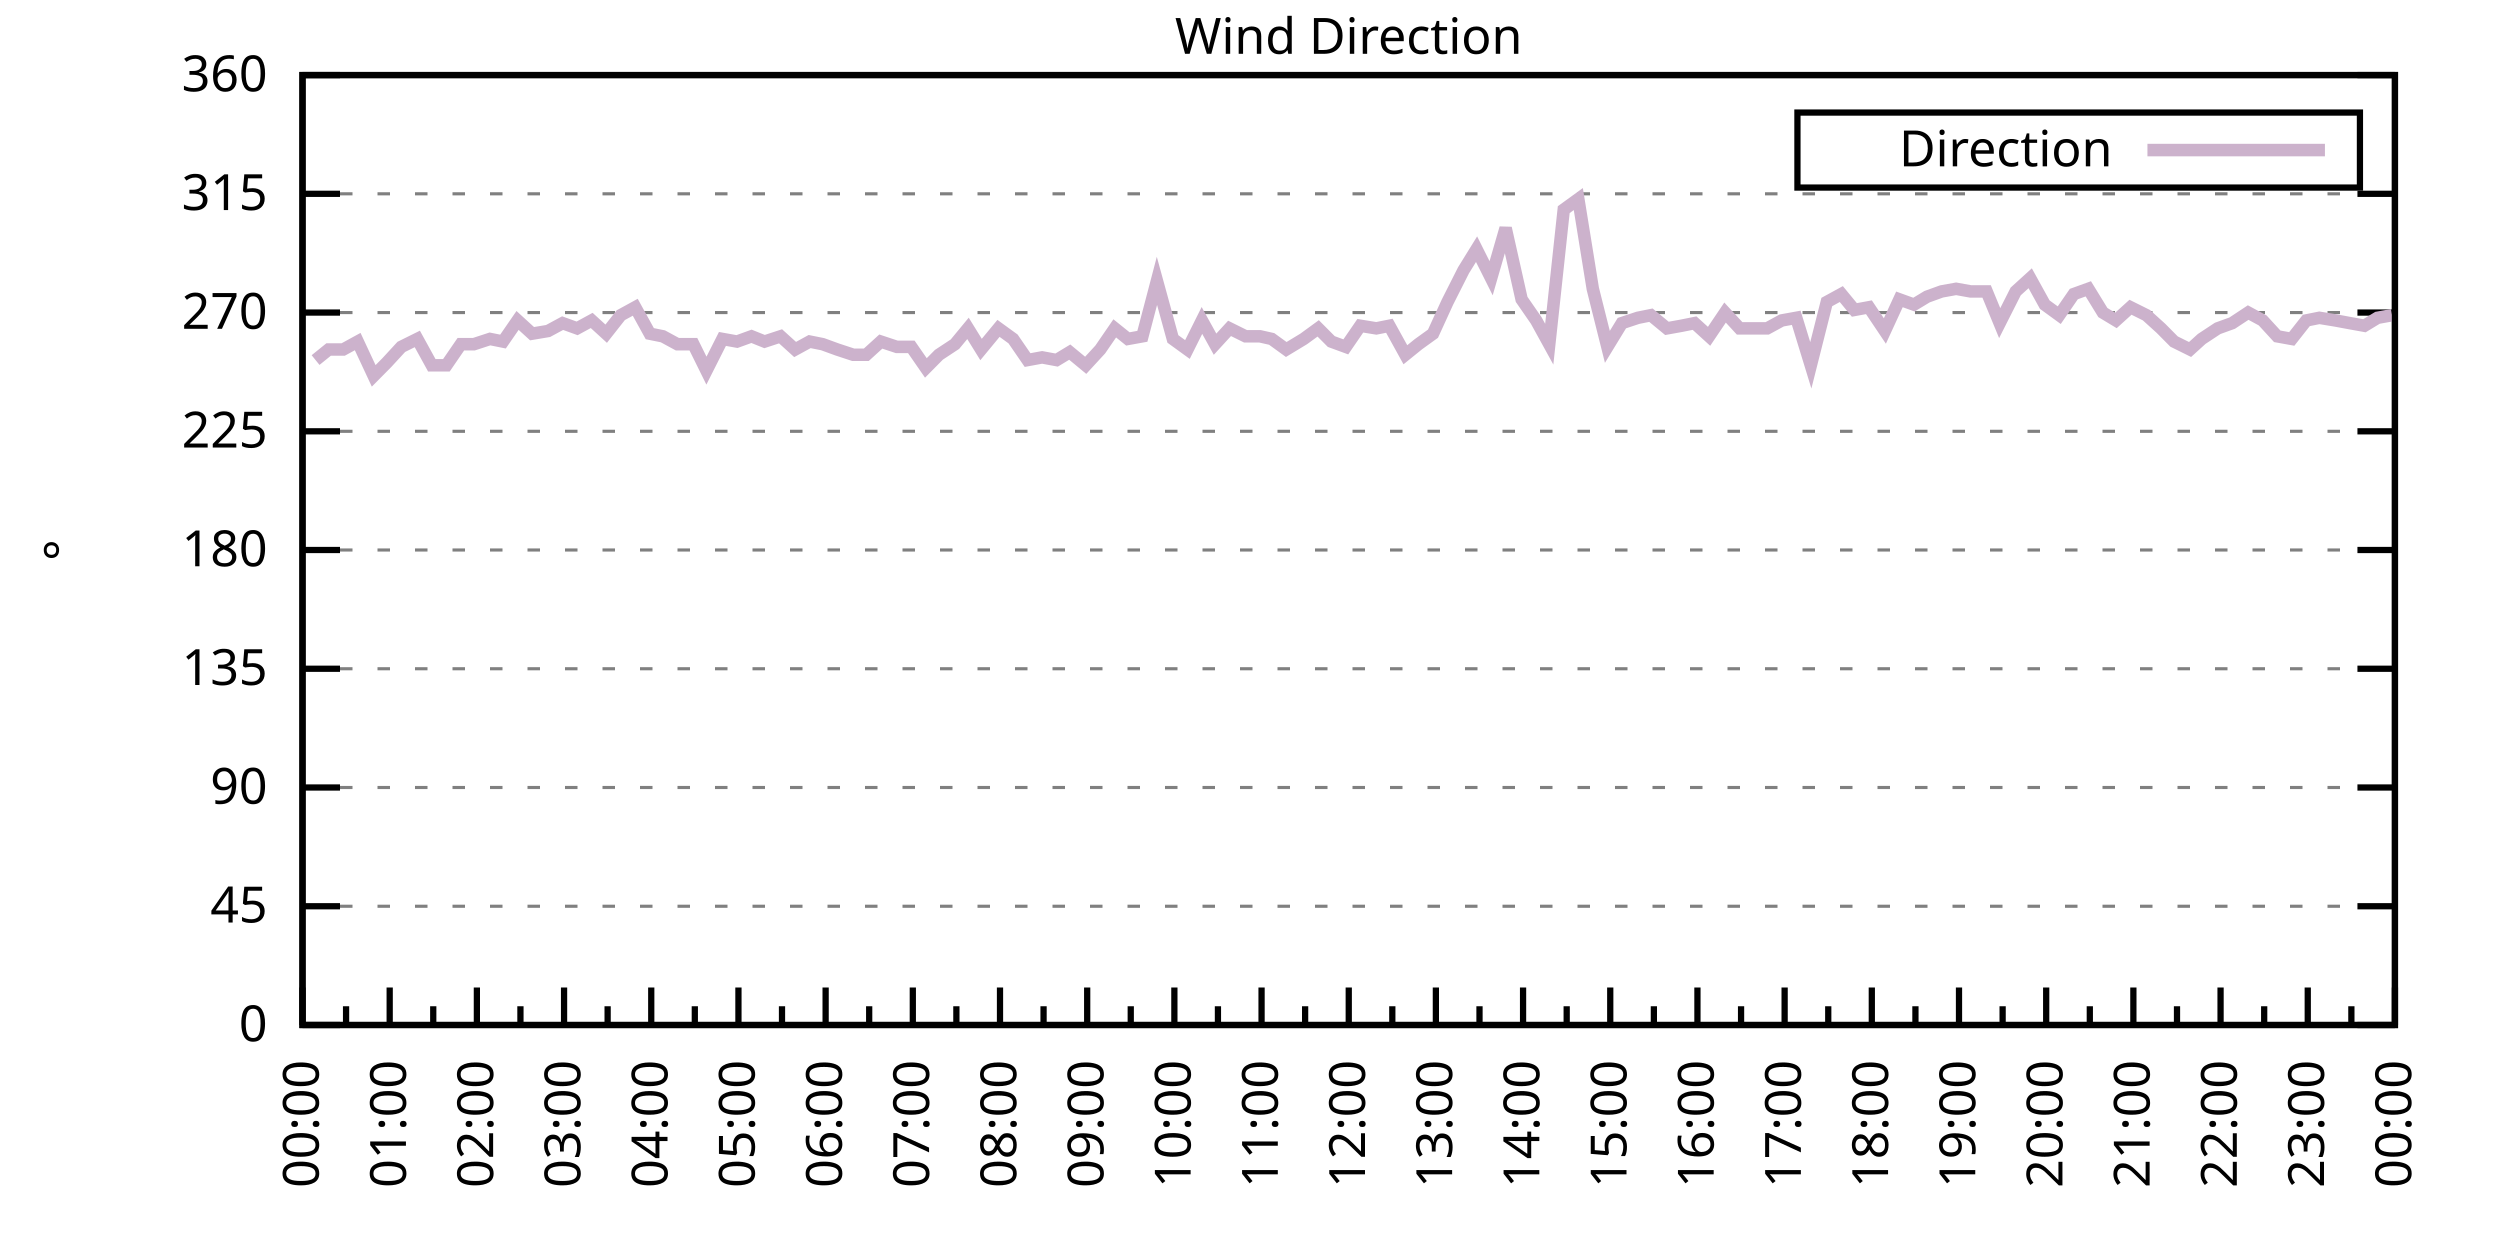
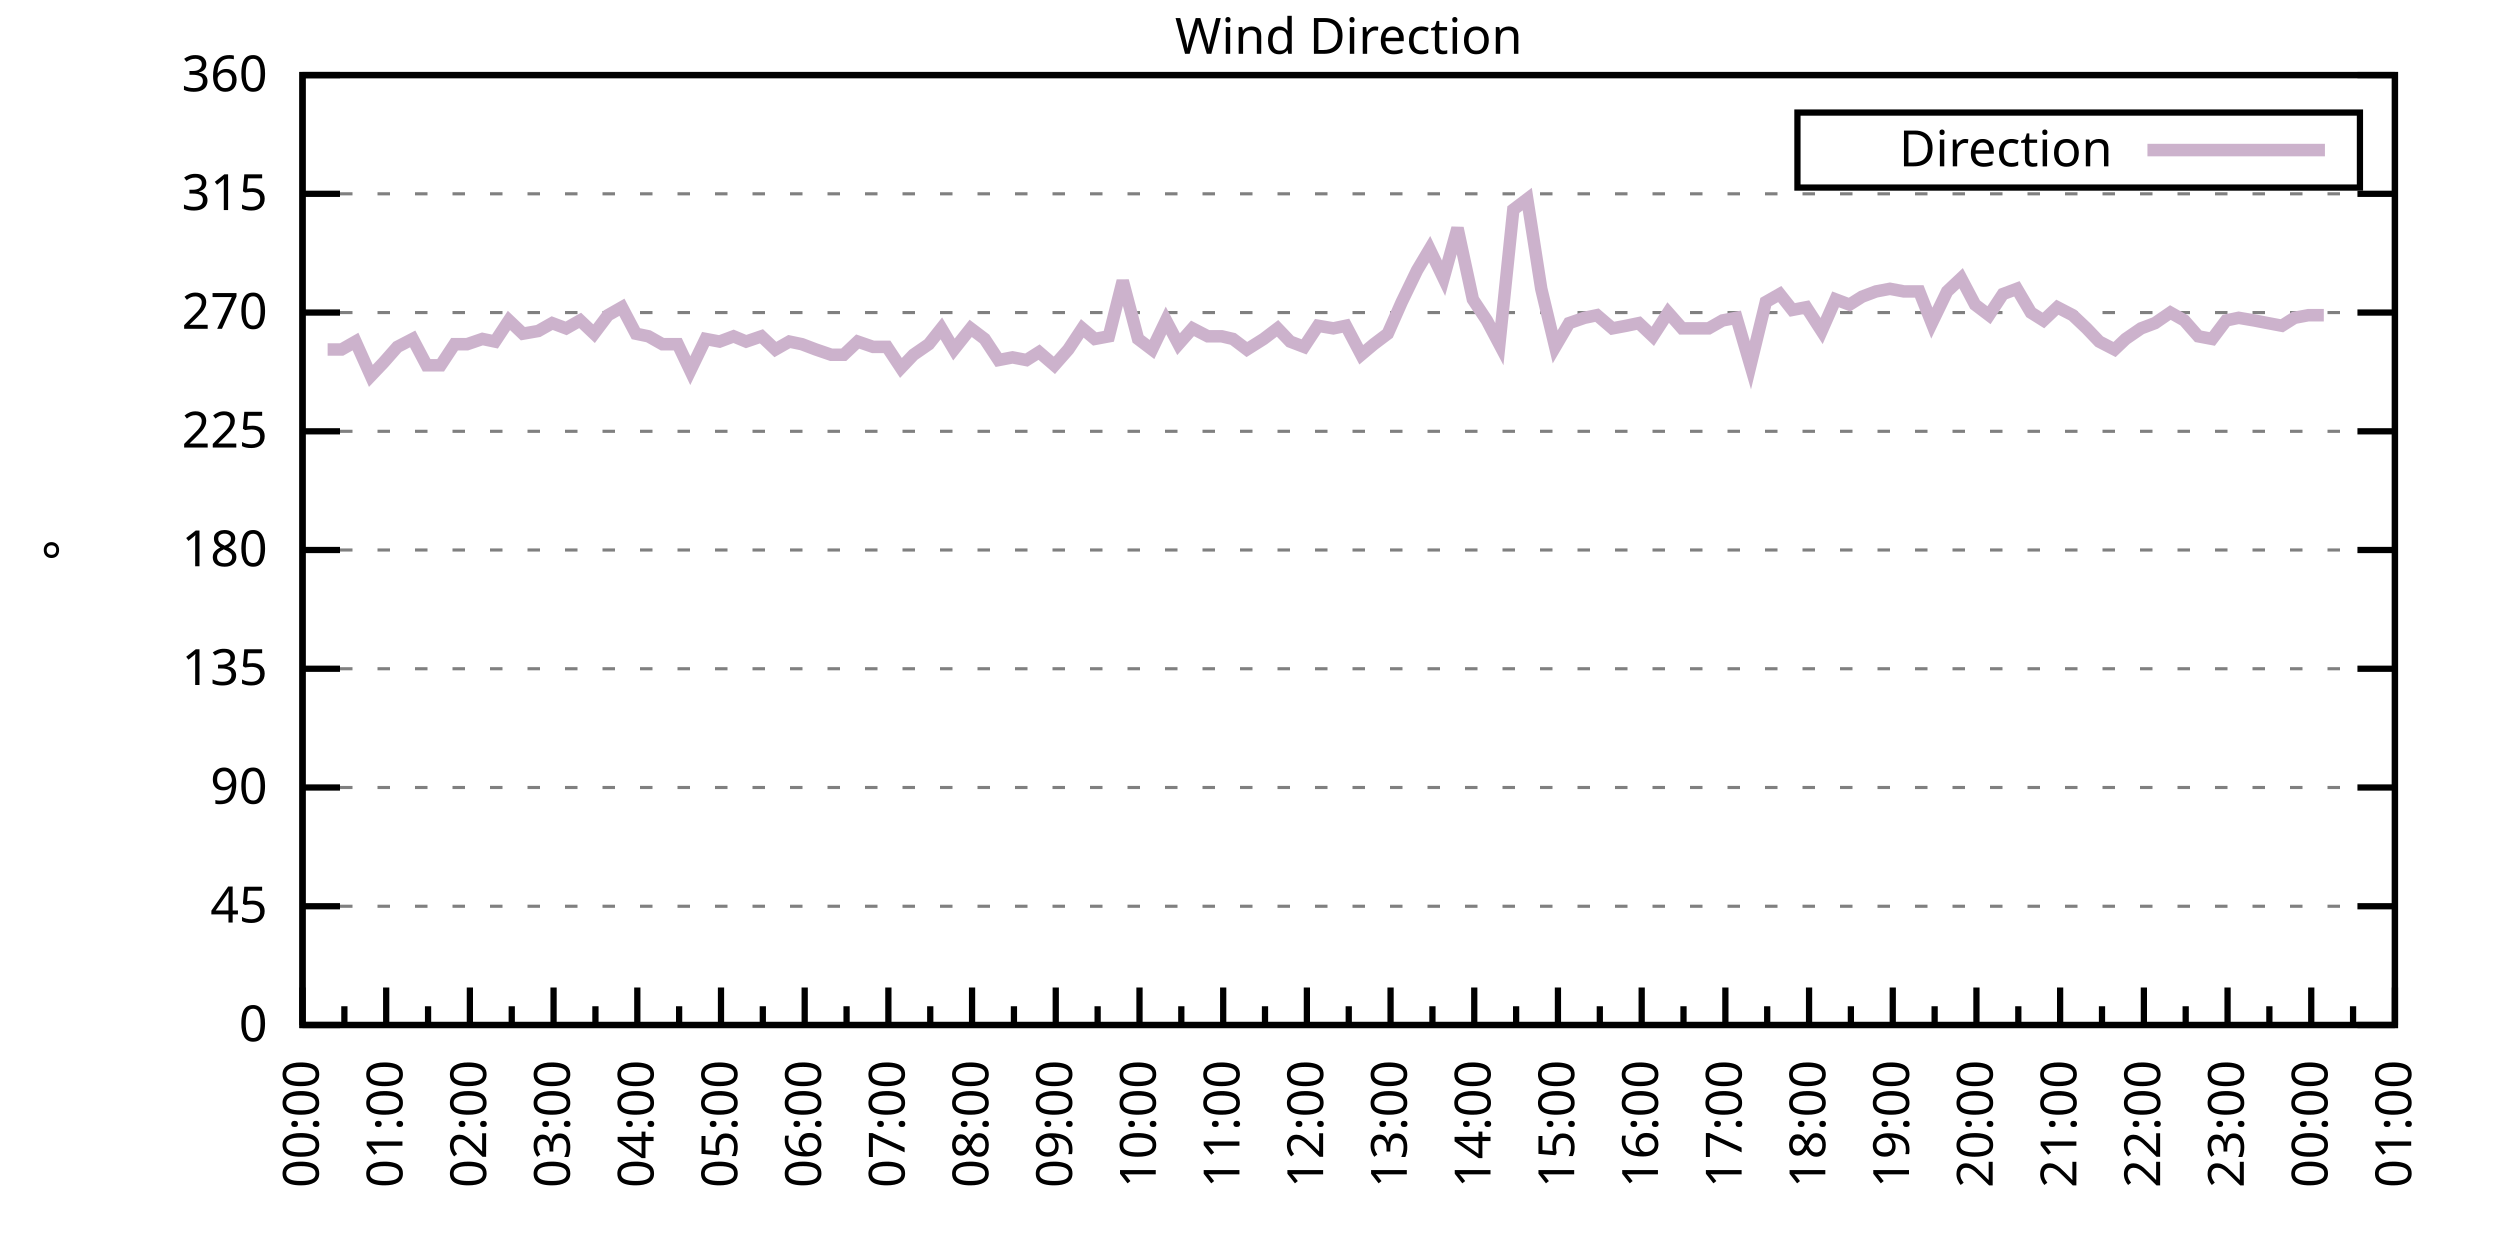
<svg xmlns="http://www.w3.org/2000/svg" xmlns:xlink="http://www.w3.org/1999/xlink" width="400" height="200" viewBox="0 0 400 200">
  <g id="gnuplot_canvas">
    <rect x="0" y="0" width="400" height="200" fill="none" />
    <defs>
      <circle id="gpDot" r="0.5" stroke-width="0.5" stroke="currentColor" />
      <path id="gpPt0" stroke-width="0.333" stroke="currentColor" d="M-1,0 h2 M0,-1 v2" />
      <path id="gpPt1" stroke-width="0.333" stroke="currentColor" d="M-1,-1 L1,1 M1,-1 L-1,1" />
      <path id="gpPt2" stroke-width="0.333" stroke="currentColor" d="M-1,0 L1,0 M0,-1 L0,1 M-1,-1 L1,1 M-1,1 L1,-1" />
      <rect id="gpPt3" stroke-width="0.333" stroke="currentColor" x="-1" y="-1" width="2" height="2" />
      <rect id="gpPt4" stroke-width="0.333" stroke="currentColor" fill="currentColor" x="-1" y="-1" width="2" height="2" />
      <circle id="gpPt5" stroke-width="0.333" stroke="currentColor" cx="0" cy="0" r="1" />
      <use xlink:href="#gpPt5" id="gpPt6" fill="currentColor" stroke="none" />
      <path id="gpPt7" stroke-width="0.333" stroke="currentColor" d="M0,-1.33 L-1.33,0.67 L1.33,0.67 z" />
      <use xlink:href="#gpPt7" id="gpPt8" fill="currentColor" stroke="none" />
      <use xlink:href="#gpPt7" id="gpPt9" stroke="currentColor" transform="rotate(180)" />
      <use xlink:href="#gpPt9" id="gpPt10" fill="currentColor" stroke="none" />
      <use xlink:href="#gpPt3" id="gpPt11" stroke="currentColor" transform="rotate(45)" />
      <use xlink:href="#gpPt11" id="gpPt12" fill="currentColor" stroke="none" />
      <path id="gpPt13" stroke-width="0.333" stroke="currentColor" d="M0,1.330 L1.265,0.411 L0.782,-1.067 L-0.782,-1.076 L-1.265,0.411 z" />
      <use xlink:href="#gpPt13" id="gpPt14" fill="currentColor" stroke="none" />
      <filter id="textbox" filterUnits="objectBoundingBox" x="0" y="0" height="1" width="1">
        <feFlood flood-color="white" flood-opacity="1" result="bgnd" />
        <feComposite in="SourceGraphic" in2="bgnd" operator="atop" />
      </filter>
      <filter id="greybox" filterUnits="objectBoundingBox" x="0" y="0" height="1" width="1">
        <feFlood flood-color="lightgrey" flood-opacity="1" result="grey" />
        <feComposite in="SourceGraphic" in2="grey" operator="atop" />
      </filter>
    </defs>
    <g fill="none" color="white" stroke="currentColor" stroke-width="1.00" stroke-linecap="butt" stroke-linejoin="miter">
</g>
    <g fill="none" color="black" stroke="currentColor" stroke-width="1.00" stroke-linecap="butt" stroke-linejoin="miter">
      <g stroke="none" shape-rendering="crispEdges">
        <polygon fill="rgb(255, 255, 255)" points="48.40,164.00 383.18,164.00 383.18,12.02 48.40,12.02 " />
      </g>
    </g>
    <g fill="none" color="black" stroke="currentColor" stroke-width="1.00" stroke-linecap="butt" stroke-linejoin="miter">
</g>
    <g fill="none" color="black" stroke="black" stroke-width="0.50" stroke-linecap="butt" stroke-linejoin="miter">
</g>
    <g fill="none" color="gray" stroke="currentColor" stroke-width="0.50" stroke-linecap="butt" stroke-linejoin="miter">
      <path stroke="gray" stroke-dasharray="2,4" class="gridline" d="M48.40,164.00 L383.19,164.00  " />
    </g>
    <g fill="none" color="gray" stroke="gray" stroke-width="1.00" stroke-linecap="butt" stroke-linejoin="miter">
</g>
    <g fill="none" color="black" stroke="currentColor" stroke-width="1.00" stroke-linecap="butt" stroke-linejoin="miter">
      <path stroke="black" d="M48.40,164.00 L54.40,164.00 M383.19,164.00 L377.19,164.00  " />
      <g transform="translate(42.80,166.60)" stroke="none" fill="black" font-family="Sans" font-size="8.00" text-anchor="end">
        <text>
          <tspan font-family="Sans"> 0</tspan>
        </text>
      </g>
    </g>
    <g fill="none" color="black" stroke="currentColor" stroke-width="1.00" stroke-linecap="butt" stroke-linejoin="miter">
</g>
    <g fill="none" color="black" stroke="black" stroke-width="0.50" stroke-linecap="butt" stroke-linejoin="miter">
</g>
    <g fill="none" color="gray" stroke="currentColor" stroke-width="0.50" stroke-linecap="butt" stroke-linejoin="miter">
      <path stroke="gray" stroke-dasharray="2,4" class="gridline" d="M48.40,145.00 L383.19,145.00  " />
    </g>
    <g fill="none" color="gray" stroke="gray" stroke-width="1.00" stroke-linecap="butt" stroke-linejoin="miter">
</g>
    <g fill="none" color="black" stroke="currentColor" stroke-width="1.00" stroke-linecap="butt" stroke-linejoin="miter">
      <path stroke="black" d="M48.40,145.00 L54.40,145.00 M383.19,145.00 L377.19,145.00  " />
      <g transform="translate(42.80,147.60)" stroke="none" fill="black" font-family="Sans" font-size="8.00" text-anchor="end">
        <text>
          <tspan font-family="Sans"> 45</tspan>
        </text>
      </g>
    </g>
    <g fill="none" color="black" stroke="currentColor" stroke-width="1.00" stroke-linecap="butt" stroke-linejoin="miter">
</g>
    <g fill="none" color="black" stroke="black" stroke-width="0.50" stroke-linecap="butt" stroke-linejoin="miter">
</g>
    <g fill="none" color="gray" stroke="currentColor" stroke-width="0.50" stroke-linecap="butt" stroke-linejoin="miter">
      <path stroke="gray" stroke-dasharray="2,4" class="gridline" d="M48.40,126.00 L383.19,126.00  " />
    </g>
    <g fill="none" color="gray" stroke="gray" stroke-width="1.00" stroke-linecap="butt" stroke-linejoin="miter">
</g>
    <g fill="none" color="black" stroke="currentColor" stroke-width="1.00" stroke-linecap="butt" stroke-linejoin="miter">
      <path stroke="black" d="M48.40,126.00 L54.40,126.00 M383.19,126.00 L377.19,126.00  " />
      <g transform="translate(42.80,128.60)" stroke="none" fill="black" font-family="Sans" font-size="8.00" text-anchor="end">
        <text>
          <tspan font-family="Sans"> 90</tspan>
        </text>
      </g>
    </g>
    <g fill="none" color="black" stroke="currentColor" stroke-width="1.00" stroke-linecap="butt" stroke-linejoin="miter">
</g>
    <g fill="none" color="black" stroke="black" stroke-width="0.50" stroke-linecap="butt" stroke-linejoin="miter">
</g>
    <g fill="none" color="gray" stroke="currentColor" stroke-width="0.50" stroke-linecap="butt" stroke-linejoin="miter">
      <path stroke="gray" stroke-dasharray="2,4" class="gridline" d="M48.40,107.00 L383.19,107.00  " />
    </g>
    <g fill="none" color="gray" stroke="gray" stroke-width="1.00" stroke-linecap="butt" stroke-linejoin="miter">
</g>
    <g fill="none" color="black" stroke="currentColor" stroke-width="1.00" stroke-linecap="butt" stroke-linejoin="miter">
      <path stroke="black" d="M48.40,107.00 L54.40,107.00 M383.19,107.00 L377.19,107.00  " />
      <g transform="translate(42.80,109.60)" stroke="none" fill="black" font-family="Sans" font-size="8.00" text-anchor="end">
        <text>
          <tspan font-family="Sans"> 135</tspan>
        </text>
      </g>
    </g>
    <g fill="none" color="black" stroke="currentColor" stroke-width="1.00" stroke-linecap="butt" stroke-linejoin="miter">
</g>
    <g fill="none" color="black" stroke="black" stroke-width="0.50" stroke-linecap="butt" stroke-linejoin="miter">
</g>
    <g fill="none" color="gray" stroke="currentColor" stroke-width="0.50" stroke-linecap="butt" stroke-linejoin="miter">
      <path stroke="gray" stroke-dasharray="2,4" class="gridline" d="M48.40,88.00 L383.19,88.00  " />
    </g>
    <g fill="none" color="gray" stroke="gray" stroke-width="1.00" stroke-linecap="butt" stroke-linejoin="miter">
</g>
    <g fill="none" color="black" stroke="currentColor" stroke-width="1.00" stroke-linecap="butt" stroke-linejoin="miter">
      <path stroke="black" d="M48.40,88.00 L54.40,88.00 M383.19,88.00 L377.19,88.00  " />
      <g transform="translate(42.80,90.60)" stroke="none" fill="black" font-family="Sans" font-size="8.00" text-anchor="end">
        <text>
          <tspan font-family="Sans"> 180</tspan>
        </text>
      </g>
    </g>
    <g fill="none" color="black" stroke="currentColor" stroke-width="1.00" stroke-linecap="butt" stroke-linejoin="miter">
</g>
    <g fill="none" color="black" stroke="black" stroke-width="0.50" stroke-linecap="butt" stroke-linejoin="miter">
</g>
    <g fill="none" color="gray" stroke="currentColor" stroke-width="0.50" stroke-linecap="butt" stroke-linejoin="miter">
      <path stroke="gray" stroke-dasharray="2,4" class="gridline" d="M48.40,69.01 L383.19,69.01  " />
    </g>
    <g fill="none" color="gray" stroke="gray" stroke-width="1.00" stroke-linecap="butt" stroke-linejoin="miter">
</g>
    <g fill="none" color="black" stroke="currentColor" stroke-width="1.00" stroke-linecap="butt" stroke-linejoin="miter">
      <path stroke="black" d="M48.40,69.01 L54.40,69.01 M383.19,69.01 L377.19,69.01  " />
      <g transform="translate(42.80,71.61)" stroke="none" fill="black" font-family="Sans" font-size="8.00" text-anchor="end">
        <text>
          <tspan font-family="Sans"> 225</tspan>
        </text>
      </g>
    </g>
    <g fill="none" color="black" stroke="currentColor" stroke-width="1.00" stroke-linecap="butt" stroke-linejoin="miter">
</g>
    <g fill="none" color="black" stroke="black" stroke-width="0.50" stroke-linecap="butt" stroke-linejoin="miter">
</g>
    <g fill="none" color="gray" stroke="currentColor" stroke-width="0.50" stroke-linecap="butt" stroke-linejoin="miter">
      <path stroke="gray" stroke-dasharray="2,4" class="gridline" d="M48.40,50.01 L383.19,50.01  " />
    </g>
    <g fill="none" color="gray" stroke="gray" stroke-width="1.00" stroke-linecap="butt" stroke-linejoin="miter">
</g>
    <g fill="none" color="black" stroke="currentColor" stroke-width="1.00" stroke-linecap="butt" stroke-linejoin="miter">
      <path stroke="black" d="M48.40,50.01 L54.40,50.01 M383.19,50.01 L377.19,50.01  " />
      <g transform="translate(42.80,52.61)" stroke="none" fill="black" font-family="Sans" font-size="8.00" text-anchor="end">
        <text>
          <tspan font-family="Sans"> 270</tspan>
        </text>
      </g>
    </g>
    <g fill="none" color="black" stroke="currentColor" stroke-width="1.00" stroke-linecap="butt" stroke-linejoin="miter">
</g>
    <g fill="none" color="black" stroke="black" stroke-width="0.50" stroke-linecap="butt" stroke-linejoin="miter">
</g>
    <g fill="none" color="gray" stroke="currentColor" stroke-width="0.50" stroke-linecap="butt" stroke-linejoin="miter">
      <path stroke="gray" stroke-dasharray="2,4" class="gridline" d="M48.40,31.01 L383.19,31.01  " />
    </g>
    <g fill="none" color="gray" stroke="gray" stroke-width="1.00" stroke-linecap="butt" stroke-linejoin="miter">
</g>
    <g fill="none" color="black" stroke="currentColor" stroke-width="1.00" stroke-linecap="butt" stroke-linejoin="miter">
      <path stroke="black" d="M48.40,31.01 L54.40,31.01 M383.19,31.01 L377.19,31.01  " />
      <g transform="translate(42.80,33.61)" stroke="none" fill="black" font-family="Sans" font-size="8.00" text-anchor="end">
        <text>
          <tspan font-family="Sans"> 315</tspan>
        </text>
      </g>
    </g>
    <g fill="none" color="black" stroke="currentColor" stroke-width="1.00" stroke-linecap="butt" stroke-linejoin="miter">
</g>
    <g fill="none" color="black" stroke="black" stroke-width="0.50" stroke-linecap="butt" stroke-linejoin="miter">
</g>
    <g fill="none" color="gray" stroke="currentColor" stroke-width="0.50" stroke-linecap="butt" stroke-linejoin="miter">
      <path stroke="gray" stroke-dasharray="2,4" class="gridline" d="M48.40,12.01 L383.19,12.01  " />
    </g>
    <g fill="none" color="gray" stroke="gray" stroke-width="1.00" stroke-linecap="butt" stroke-linejoin="miter">
</g>
    <g fill="none" color="black" stroke="currentColor" stroke-width="1.00" stroke-linecap="butt" stroke-linejoin="miter">
      <path stroke="black" d="M48.40,12.01 L54.40,12.01 M383.19,12.01 L377.19,12.01  " />
      <g transform="translate(42.80,14.61)" stroke="none" fill="black" font-family="Sans" font-size="8.00" text-anchor="end">
        <text>
          <tspan font-family="Sans"> 360</tspan>
        </text>
      </g>
    </g>
    <g fill="none" color="black" stroke="currentColor" stroke-width="1.00" stroke-linecap="butt" stroke-linejoin="miter">
      <path stroke="black" d="M48.40,164.00 L48.40,158.00  " />
      <g transform="translate(51.00,169.60) rotate(270)" stroke="none" fill="black" font-family="Sans" font-size="8.00" text-anchor="end">
        <text>
          <tspan font-family="Sans">00:00</tspan>
        </text>
      </g>
    </g>
    <g fill="none" color="black" stroke="currentColor" stroke-width="1.00" stroke-linecap="butt" stroke-linejoin="miter">
-       <path stroke="black" d="M55.37,164.00 L55.37,161.00 M62.35,164.00 L62.35,158.00  " />
-       <g transform="translate(64.95,169.60) rotate(270)" stroke="none" fill="black" font-family="Sans" font-size="8.00" text-anchor="end">
+       <path stroke="black" d="M55.10,164.00 L55.10,161.00 M61.79,164.00 L61.79,158.00  " />
+       <g transform="translate(64.39,169.60) rotate(270)" stroke="none" fill="black" font-family="Sans" font-size="8.00" text-anchor="end">
        <text>
          <tspan font-family="Sans">01:00</tspan>
        </text>
      </g>
    </g>
    <g fill="none" color="black" stroke="currentColor" stroke-width="1.00" stroke-linecap="butt" stroke-linejoin="miter">
-       <path stroke="black" d="M69.32,164.00 L69.32,161.00 M76.30,164.00 L76.30,158.00  " />
-       <g transform="translate(78.90,169.60) rotate(270)" stroke="none" fill="black" font-family="Sans" font-size="8.00" text-anchor="end">
+       <path stroke="black" d="M68.49,164.00 L68.49,161.00 M75.18,164.00 L75.18,158.00  " />
+       <g transform="translate(77.78,169.60) rotate(270)" stroke="none" fill="black" font-family="Sans" font-size="8.00" text-anchor="end">
        <text>
          <tspan font-family="Sans">02:00</tspan>
        </text>
      </g>
    </g>
    <g fill="none" color="black" stroke="currentColor" stroke-width="1.00" stroke-linecap="butt" stroke-linejoin="miter">
-       <path stroke="black" d="M83.27,164.00 L83.27,161.00 M90.25,164.00 L90.25,158.00  " />
-       <g transform="translate(92.85,169.60) rotate(270)" stroke="none" fill="black" font-family="Sans" font-size="8.00" text-anchor="end">
+       <path stroke="black" d="M81.88,164.00 L81.88,161.00 M88.57,164.00 L88.57,158.00  " />
+       <g transform="translate(91.17,169.60) rotate(270)" stroke="none" fill="black" font-family="Sans" font-size="8.00" text-anchor="end">
        <text>
          <tspan font-family="Sans">03:00</tspan>
        </text>
      </g>
    </g>
    <g fill="none" color="black" stroke="currentColor" stroke-width="1.00" stroke-linecap="butt" stroke-linejoin="miter">
-       <path stroke="black" d="M97.22,164.00 L97.22,161.00 M104.20,164.00 L104.20,158.00  " />
-       <g transform="translate(106.80,169.60) rotate(270)" stroke="none" fill="black" font-family="Sans" font-size="8.00" text-anchor="end">
+       <path stroke="black" d="M95.27,164.00 L95.27,161.00 M101.97,164.00 L101.97,158.00  " />
+       <g transform="translate(104.57,169.60) rotate(270)" stroke="none" fill="black" font-family="Sans" font-size="8.00" text-anchor="end">
        <text>
          <tspan font-family="Sans">04:00</tspan>
        </text>
      </g>
    </g>
    <g fill="none" color="black" stroke="currentColor" stroke-width="1.00" stroke-linecap="butt" stroke-linejoin="miter">
-       <path stroke="black" d="M111.17,164.00 L111.17,161.00 M118.15,164.00 L118.15,158.00  " />
-       <g transform="translate(120.75,169.60) rotate(270)" stroke="none" fill="black" font-family="Sans" font-size="8.00" text-anchor="end">
+       <path stroke="black" d="M108.66,164.00 L108.66,161.00 M115.36,164.00 L115.36,158.00  " />
+       <g transform="translate(117.96,169.60) rotate(270)" stroke="none" fill="black" font-family="Sans" font-size="8.00" text-anchor="end">
        <text>
          <tspan font-family="Sans">05:00</tspan>
        </text>
      </g>
    </g>
    <g fill="none" color="black" stroke="currentColor" stroke-width="1.00" stroke-linecap="butt" stroke-linejoin="miter">
-       <path stroke="black" d="M125.12,164.00 L125.12,161.00 M132.10,164.00 L132.10,158.00  " />
-       <g transform="translate(134.70,169.60) rotate(270)" stroke="none" fill="black" font-family="Sans" font-size="8.00" text-anchor="end">
+       <path stroke="black" d="M122.05,164.00 L122.05,161.00 M128.75,164.00 L128.75,158.00  " />
+       <g transform="translate(131.35,169.60) rotate(270)" stroke="none" fill="black" font-family="Sans" font-size="8.00" text-anchor="end">
        <text>
          <tspan font-family="Sans">06:00</tspan>
        </text>
      </g>
    </g>
    <g fill="none" color="black" stroke="currentColor" stroke-width="1.00" stroke-linecap="butt" stroke-linejoin="miter">
-       <path stroke="black" d="M139.07,164.00 L139.07,161.00 M146.05,164.00 L146.05,158.00  " />
-       <g transform="translate(148.65,169.60) rotate(270)" stroke="none" fill="black" font-family="Sans" font-size="8.00" text-anchor="end">
+       <path stroke="black" d="M135.45,164.00 L135.45,161.00 M142.14,164.00 L142.14,158.00  " />
+       <g transform="translate(144.74,169.60) rotate(270)" stroke="none" fill="black" font-family="Sans" font-size="8.00" text-anchor="end">
        <text>
          <tspan font-family="Sans">07:00</tspan>
        </text>
      </g>
    </g>
    <g fill="none" color="black" stroke="currentColor" stroke-width="1.00" stroke-linecap="butt" stroke-linejoin="miter">
-       <path stroke="black" d="M153.02,164.00 L153.02,161.00 M160.00,164.00 L160.00,158.00  " />
-       <g transform="translate(162.60,169.60) rotate(270)" stroke="none" fill="black" font-family="Sans" font-size="8.00" text-anchor="end">
+       <path stroke="black" d="M148.84,164.00 L148.84,161.00 M155.53,164.00 L155.53,158.00  " />
+       <g transform="translate(158.13,169.60) rotate(270)" stroke="none" fill="black" font-family="Sans" font-size="8.00" text-anchor="end">
        <text>
          <tspan font-family="Sans">08:00</tspan>
        </text>
      </g>
    </g>
    <g fill="none" color="black" stroke="currentColor" stroke-width="1.00" stroke-linecap="butt" stroke-linejoin="miter">
-       <path stroke="black" d="M166.97,164.00 L166.97,161.00 M173.95,164.00 L173.95,158.00  " />
-       <g transform="translate(176.55,169.60) rotate(270)" stroke="none" fill="black" font-family="Sans" font-size="8.00" text-anchor="end">
+       <path stroke="black" d="M162.23,164.00 L162.23,161.00 M168.92,164.00 L168.92,158.00  " />
+       <g transform="translate(171.52,169.60) rotate(270)" stroke="none" fill="black" font-family="Sans" font-size="8.00" text-anchor="end">
        <text>
          <tspan font-family="Sans">09:00</tspan>
        </text>
      </g>
    </g>
    <g fill="none" color="black" stroke="currentColor" stroke-width="1.00" stroke-linecap="butt" stroke-linejoin="miter">
-       <path stroke="black" d="M180.92,164.00 L180.92,161.00 M187.90,164.00 L187.90,158.00  " />
-       <g transform="translate(190.50,169.60) rotate(270)" stroke="none" fill="black" font-family="Sans" font-size="8.00" text-anchor="end">
+       <path stroke="black" d="M175.62,164.00 L175.62,161.00 M182.32,164.00 L182.32,158.00  " />
+       <g transform="translate(184.92,169.60) rotate(270)" stroke="none" fill="black" font-family="Sans" font-size="8.00" text-anchor="end">
        <text>
          <tspan font-family="Sans">10:00</tspan>
        </text>
      </g>
    </g>
    <g fill="none" color="black" stroke="currentColor" stroke-width="1.00" stroke-linecap="butt" stroke-linejoin="miter">
-       <path stroke="black" d="M194.87,164.00 L194.87,161.00 M201.85,164.00 L201.85,158.00  " />
-       <g transform="translate(204.45,169.60) rotate(270)" stroke="none" fill="black" font-family="Sans" font-size="8.00" text-anchor="end">
+       <path stroke="black" d="M189.01,164.00 L189.01,161.00 M195.71,164.00 L195.71,158.00  " />
+       <g transform="translate(198.31,169.60) rotate(270)" stroke="none" fill="black" font-family="Sans" font-size="8.00" text-anchor="end">
        <text>
          <tspan font-family="Sans">11:00</tspan>
        </text>
      </g>
    </g>
    <g fill="none" color="black" stroke="currentColor" stroke-width="1.00" stroke-linecap="butt" stroke-linejoin="miter">
-       <path stroke="black" d="M208.82,164.00 L208.82,161.00 M215.80,164.00 L215.80,158.00  " />
-       <g transform="translate(218.40,169.60) rotate(270)" stroke="none" fill="black" font-family="Sans" font-size="8.00" text-anchor="end">
+       <path stroke="black" d="M202.40,164.00 L202.40,161.00 M209.10,164.00 L209.10,158.00  " />
+       <g transform="translate(211.70,169.60) rotate(270)" stroke="none" fill="black" font-family="Sans" font-size="8.00" text-anchor="end">
        <text>
          <tspan font-family="Sans">12:00</tspan>
        </text>
      </g>
    </g>
    <g fill="none" color="black" stroke="currentColor" stroke-width="1.00" stroke-linecap="butt" stroke-linejoin="miter">
-       <path stroke="black" d="M222.77,164.00 L222.77,161.00 M229.74,164.00 L229.74,158.00  " />
-       <g transform="translate(232.34,169.60) rotate(270)" stroke="none" fill="black" font-family="Sans" font-size="8.00" text-anchor="end">
+       <path stroke="black" d="M215.80,164.00 L215.80,161.00 M222.49,164.00 L222.49,158.00  " />
+       <g transform="translate(225.09,169.60) rotate(270)" stroke="none" fill="black" font-family="Sans" font-size="8.00" text-anchor="end">
        <text>
          <tspan font-family="Sans">13:00</tspan>
        </text>
      </g>
    </g>
    <g fill="none" color="black" stroke="currentColor" stroke-width="1.00" stroke-linecap="butt" stroke-linejoin="miter">
-       <path stroke="black" d="M236.72,164.00 L236.72,161.00 M243.69,164.00 L243.69,158.00  " />
-       <g transform="translate(246.29,169.60) rotate(270)" stroke="none" fill="black" font-family="Sans" font-size="8.00" text-anchor="end">
+       <path stroke="black" d="M229.19,164.00 L229.19,161.00 M235.88,164.00 L235.88,158.00  " />
+       <g transform="translate(238.48,169.60) rotate(270)" stroke="none" fill="black" font-family="Sans" font-size="8.00" text-anchor="end">
        <text>
          <tspan font-family="Sans">14:00</tspan>
        </text>
      </g>
    </g>
    <g fill="none" color="black" stroke="currentColor" stroke-width="1.00" stroke-linecap="butt" stroke-linejoin="miter">
-       <path stroke="black" d="M250.67,164.00 L250.67,161.00 M257.64,164.00 L257.64,158.00  " />
-       <g transform="translate(260.24,169.60) rotate(270)" stroke="none" fill="black" font-family="Sans" font-size="8.00" text-anchor="end">
+       <path stroke="black" d="M242.58,164.00 L242.58,161.00 M249.27,164.00 L249.27,158.00  " />
+       <g transform="translate(251.87,169.60) rotate(270)" stroke="none" fill="black" font-family="Sans" font-size="8.00" text-anchor="end">
        <text>
          <tspan font-family="Sans">15:00</tspan>
        </text>
      </g>
    </g>
    <g fill="none" color="black" stroke="currentColor" stroke-width="1.00" stroke-linecap="butt" stroke-linejoin="miter">
-       <path stroke="black" d="M264.62,164.00 L264.62,161.00 M271.59,164.00 L271.59,158.00  " />
-       <g transform="translate(274.19,169.60) rotate(270)" stroke="none" fill="black" font-family="Sans" font-size="8.00" text-anchor="end">
+       <path stroke="black" d="M255.97,164.00 L255.97,161.00 M262.67,164.00 L262.67,158.00  " />
+       <g transform="translate(265.27,169.60) rotate(270)" stroke="none" fill="black" font-family="Sans" font-size="8.00" text-anchor="end">
        <text>
          <tspan font-family="Sans">16:00</tspan>
        </text>
      </g>
    </g>
    <g fill="none" color="black" stroke="currentColor" stroke-width="1.00" stroke-linecap="butt" stroke-linejoin="miter">
-       <path stroke="black" d="M278.57,164.00 L278.57,161.00 M285.54,164.00 L285.54,158.00  " />
-       <g transform="translate(288.14,169.60) rotate(270)" stroke="none" fill="black" font-family="Sans" font-size="8.00" text-anchor="end">
+       <path stroke="black" d="M269.36,164.00 L269.36,161.00 M276.06,164.00 L276.06,158.00  " />
+       <g transform="translate(278.66,169.60) rotate(270)" stroke="none" fill="black" font-family="Sans" font-size="8.00" text-anchor="end">
        <text>
          <tspan font-family="Sans">17:00</tspan>
        </text>
      </g>
    </g>
    <g fill="none" color="black" stroke="currentColor" stroke-width="1.00" stroke-linecap="butt" stroke-linejoin="miter">
-       <path stroke="black" d="M292.52,164.00 L292.52,161.00 M299.49,164.00 L299.49,158.00  " />
-       <g transform="translate(302.09,169.60) rotate(270)" stroke="none" fill="black" font-family="Sans" font-size="8.00" text-anchor="end">
+       <path stroke="black" d="M282.75,164.00 L282.75,161.00 M289.45,164.00 L289.45,158.00  " />
+       <g transform="translate(292.05,169.60) rotate(270)" stroke="none" fill="black" font-family="Sans" font-size="8.00" text-anchor="end">
        <text>
          <tspan font-family="Sans">18:00</tspan>
        </text>
      </g>
    </g>
    <g fill="none" color="black" stroke="currentColor" stroke-width="1.00" stroke-linecap="butt" stroke-linejoin="miter">
-       <path stroke="black" d="M306.47,164.00 L306.47,161.00 M313.44,164.00 L313.44,158.00  " />
-       <g transform="translate(316.04,169.60) rotate(270)" stroke="none" fill="black" font-family="Sans" font-size="8.00" text-anchor="end">
+       <path stroke="black" d="M296.14,164.00 L296.14,161.00 M302.84,164.00 L302.84,158.00  " />
+       <g transform="translate(305.44,169.60) rotate(270)" stroke="none" fill="black" font-family="Sans" font-size="8.00" text-anchor="end">
        <text>
          <tspan font-family="Sans">19:00</tspan>
        </text>
      </g>
    </g>
    <g fill="none" color="black" stroke="currentColor" stroke-width="1.00" stroke-linecap="butt" stroke-linejoin="miter">
-       <path stroke="black" d="M320.42,164.00 L320.42,161.00 M327.39,164.00 L327.39,158.00  " />
-       <g transform="translate(329.99,169.60) rotate(270)" stroke="none" fill="black" font-family="Sans" font-size="8.00" text-anchor="end">
+       <path stroke="black" d="M309.54,164.00 L309.54,161.00 M316.23,164.00 L316.23,158.00  " />
+       <g transform="translate(318.83,169.60) rotate(270)" stroke="none" fill="black" font-family="Sans" font-size="8.00" text-anchor="end">
        <text>
          <tspan font-family="Sans">20:00</tspan>
        </text>
      </g>
    </g>
    <g fill="none" color="black" stroke="currentColor" stroke-width="1.00" stroke-linecap="butt" stroke-linejoin="miter">
-       <path stroke="black" d="M334.37,164.00 L334.37,161.00 M341.34,164.00 L341.34,158.00  " />
-       <g transform="translate(343.94,169.60) rotate(270)" stroke="none" fill="black" font-family="Sans" font-size="8.00" text-anchor="end">
+       <path stroke="black" d="M322.93,164.00 L322.93,161.00 M329.62,164.00 L329.62,158.00  " />
+       <g transform="translate(332.22,169.60) rotate(270)" stroke="none" fill="black" font-family="Sans" font-size="8.00" text-anchor="end">
        <text>
          <tspan font-family="Sans">21:00</tspan>
        </text>
      </g>
    </g>
    <g fill="none" color="black" stroke="currentColor" stroke-width="1.00" stroke-linecap="butt" stroke-linejoin="miter">
-       <path stroke="black" d="M348.32,164.00 L348.32,161.00 M355.29,164.00 L355.29,158.00  " />
-       <g transform="translate(357.89,169.60) rotate(270)" stroke="none" fill="black" font-family="Sans" font-size="8.00" text-anchor="end">
+       <path stroke="black" d="M336.32,164.00 L336.32,161.00 M343.02,164.00 L343.02,158.00  " />
+       <g transform="translate(345.62,169.60) rotate(270)" stroke="none" fill="black" font-family="Sans" font-size="8.00" text-anchor="end">
        <text>
          <tspan font-family="Sans">22:00</tspan>
        </text>
      </g>
    </g>
    <g fill="none" color="black" stroke="currentColor" stroke-width="1.00" stroke-linecap="butt" stroke-linejoin="miter">
-       <path stroke="black" d="M362.27,164.00 L362.27,161.00 M369.24,164.00 L369.24,158.00  " />
-       <g transform="translate(371.84,169.60) rotate(270)" stroke="none" fill="black" font-family="Sans" font-size="8.00" text-anchor="end">
+       <path stroke="black" d="M349.71,164.00 L349.71,161.00 M356.41,164.00 L356.41,158.00  " />
+       <g transform="translate(359.01,169.60) rotate(270)" stroke="none" fill="black" font-family="Sans" font-size="8.00" text-anchor="end">
        <text>
          <tspan font-family="Sans">23:00</tspan>
        </text>
      </g>
    </g>
    <g fill="none" color="black" stroke="currentColor" stroke-width="1.00" stroke-linecap="butt" stroke-linejoin="miter">
-       <path stroke="black" d="M376.22,164.00 L376.22,161.00 M383.19,164.00 L383.19,158.00  " />
+       <path stroke="black" d="M363.10,164.00 L363.10,161.00 M369.80,164.00 L369.80,158.00  " />
+       <g transform="translate(372.40,169.60) rotate(270)" stroke="none" fill="black" font-family="Sans" font-size="8.00" text-anchor="end">
+         <text>
+           <tspan font-family="Sans">00:00</tspan>
+         </text>
+       </g>
+     </g>
+     <g fill="none" color="black" stroke="currentColor" stroke-width="1.00" stroke-linecap="butt" stroke-linejoin="miter">
+       <path stroke="black" d="M376.49,164.00 L376.49,161.00 M383.19,164.00 L383.19,158.00  " />
      <g transform="translate(385.79,169.60) rotate(270)" stroke="none" fill="black" font-family="Sans" font-size="8.00" text-anchor="end">
        <text>
-           <tspan font-family="Sans">00:00</tspan>
+           <tspan font-family="Sans">01:00</tspan>
        </text>
      </g>
    </g>
    <g fill="none" color="black" stroke="currentColor" stroke-width="1.00" stroke-linecap="butt" stroke-linejoin="miter">
</g>
    <g fill="none" color="black" stroke="currentColor" stroke-width="1.00" stroke-linecap="butt" stroke-linejoin="miter">
      <path stroke="black" d="M48.40,12.01 L48.40,164.00 L383.19,164.00 L383.19,12.01 L48.40,12.01 Z  " />
    </g>
    <g fill="none" color="black" stroke="currentColor" stroke-width="1.00" stroke-linecap="butt" stroke-linejoin="miter">
      <g transform="translate(12.80,88.01) rotate(270)" stroke="none" fill="black" font-family="Sans" font-size="8.00" text-anchor="middle">
        <text>
          <tspan font-family="Sans">°</tspan>
        </text>
      </g>
    </g>
    <g fill="none" color="black" stroke="currentColor" stroke-width="1.00" stroke-linecap="butt" stroke-linejoin="miter">
</g>
    <g fill="none" color="black" stroke="currentColor" stroke-width="1.00" stroke-linecap="butt" stroke-linejoin="miter">
      <path stroke="black" d="M287.59,30.01 L287.59,18.01 L377.59,18.01 L377.59,30.01 L287.59,30.01 Z  " />
    </g>
    <g id="Wind_direction_plot_1">
      <g fill="none" color="white" stroke="black" stroke-width="2.00" stroke-linecap="butt" stroke-linejoin="miter">
</g>
      <g fill="none" color="black" stroke="currentColor" stroke-width="2.00" stroke-linecap="butt" stroke-linejoin="miter">
        <g transform="translate(337.99,26.61)" stroke="none" fill="black" font-family="Sans" font-size="8.00" text-anchor="end">
          <text>
            <tspan font-family="Sans">Direction</tspan>
          </text>
        </g>
      </g>
      <g fill="none" color="black" stroke="currentColor" stroke-width="2.00" stroke-linecap="butt" stroke-linejoin="miter">
-         <path stroke="rgb(204, 178, 204)" d="M343.59,24.01 L371.99,24.01 M50.49,57.61 L52.58,55.92 L54.91,55.92 L57.23,54.65 L59.79,60.14 L61.88,58.03   L64.21,55.50 L66.77,54.23 L69.09,58.45 L71.42,58.45 L73.74,55.07 L75.83,55.07 L78.39,54.23 L80.48,54.65   L82.81,51.27 L85.13,53.39 L87.69,52.96 L90.02,51.70 L92.34,52.54 L94.67,51.27 L96.99,53.39 L99.32,50.43   L101.64,49.16 L103.97,53.39 L106.06,53.81 L108.38,55.07 L110.94,55.07 L113.03,59.30 L115.59,54.23 L117.92,54.65   L120.24,53.81 L122.33,54.65 L124.89,53.81 L127.22,55.92 L129.54,54.65 L131.63,55.07 L133.96,55.92 L136.51,56.76   L138.61,56.76 L140.93,54.65 L143.49,55.50 L145.81,55.50 L148.14,58.87 L150.23,56.76 L152.79,55.07 L154.88,52.54   L156.97,55.92 L159.76,52.54 L162.09,54.23 L164.41,57.61 L166.74,57.18 L169.06,57.61 L171.16,56.34 L173.71,58.45   L176.04,55.92 L178.36,52.54 L180.46,54.23 L182.78,53.81 L185.11,44.94 L187.66,54.23 L189.99,55.92 L192.31,51.27   L194.41,55.07 L196.73,52.54 L199.29,53.81 L201.61,53.81 L203.47,54.23 L205.80,55.92 L208.59,54.23 L210.91,52.54   L213.01,54.65 L215.33,55.50 L217.65,52.12 L220.21,52.54 L222.30,52.12 L224.86,56.76 L226.95,55.07 L229.28,53.39   L231.60,48.32 L234.16,43.25 L236.25,39.87 L238.58,44.52 L240.90,36.50 L243.46,47.90 L245.79,51.27 L247.88,55.07   L250.20,33.54 L252.53,31.85 L254.85,46.21 L257.18,55.50 L259.50,51.70 L262.06,50.85 L264.15,50.43 L266.71,52.54   L269.04,52.12 L271.13,51.70 L273.45,53.81 L276.01,50.01 L278.34,52.54 L280.20,52.54 L282.75,52.54 L285.08,51.27   L287.40,50.85 L289.73,58.45 L292.29,48.32 L294.61,47.05 L296.70,49.59 L299.03,49.16 L301.58,52.96 L303.91,47.90   L306.23,48.74 L308.33,47.47 L310.65,46.63 L312.98,46.21 L315.30,46.63 L317.86,46.63 L319.95,51.70 L322.51,46.63   L324.83,44.52 L327.16,48.74 L329.48,50.43 L331.81,47.05 L334.13,46.21 L336.46,50.01 L338.55,51.27 L340.88,49.16   L343.43,50.43 L345.76,52.54 L347.85,54.65 L350.41,55.92 L352.27,54.23 L354.83,52.54 L357.15,51.70 L359.71,50.01   L362.03,51.27 L364.36,53.81 L366.68,54.23 L369.01,51.27 L371.10,50.85 L373.66,51.27 L375.98,51.70 L378.31,52.12   L380.40,50.85 L382.73,50.43  " />
+         <path stroke="rgb(204, 178, 204)" d="M343.59,24.01 L371.99,24.01 M52.42,55.92 L54.65,55.92 L56.88,54.65 L59.34,60.14 L61.35,58.03 L63.58,55.50   L66.03,54.23 L68.26,58.45 L70.50,58.45 L72.73,55.07 L74.74,55.07 L77.19,54.23 L79.20,54.65 L81.43,51.27   L83.66,53.39 L86.12,52.96 L88.35,51.70 L90.58,52.54 L92.82,51.27 L95.05,53.39 L97.28,50.43 L99.51,49.16   L101.74,53.39 L103.75,53.81 L105.98,55.07 L108.44,55.07 L110.45,59.30 L112.90,54.23 L115.13,54.65 L117.37,53.81   L119.38,54.65 L121.83,53.81 L124.06,55.92 L126.29,54.65 L128.30,55.07 L130.54,55.92 L132.99,56.76 L135.00,56.76   L137.23,54.65 L139.69,55.50 L141.92,55.50 L144.15,58.87 L146.16,56.76 L148.61,55.07 L150.62,52.54 L152.63,55.92   L155.31,52.54 L157.54,54.23 L159.77,57.61 L162.01,57.18 L164.24,57.61 L166.25,56.34 L168.70,58.45 L170.93,55.92   L173.17,52.54 L175.17,54.23 L177.41,53.81 L179.64,44.94 L182.09,54.23 L184.32,55.92 L186.56,51.27 L188.57,55.07   L190.80,52.54 L193.25,53.81 L195.48,53.81 L197.27,54.23 L199.50,55.92 L202.18,54.23 L204.41,52.54 L206.42,54.65   L208.65,55.50 L210.88,52.12 L213.34,52.54 L215.35,52.12 L217.80,56.76 L219.81,55.07 L222.04,53.39 L224.28,48.32   L226.73,43.25 L228.74,39.87 L230.97,44.52 L233.20,36.50 L235.66,47.90 L237.89,51.27 L239.90,55.07 L242.13,33.54   L244.36,31.85 L246.60,46.21 L248.83,55.50 L251.06,51.70 L253.51,50.85 L255.52,50.43 L257.98,52.54 L260.21,52.12   L262.22,51.70 L264.45,53.81 L266.91,50.01 L269.14,52.54 L270.92,52.54 L273.38,52.54 L275.61,51.27 L277.84,50.85   L280.07,58.45 L282.53,48.32 L284.76,47.05 L286.77,49.59 L289.00,49.16 L291.46,52.96 L293.69,47.90 L295.92,48.74   L297.93,47.47 L300.16,46.63 L302.39,46.21 L304.63,46.63 L307.08,46.63 L309.09,51.70 L311.54,46.63 L313.78,44.52   L316.01,48.74 L318.24,50.43 L320.47,47.05 L322.70,46.21 L324.94,50.01 L326.95,51.27 L329.18,49.16 L331.63,50.43   L333.86,52.54 L335.87,54.65 L338.33,55.92 L340.11,54.23 L342.57,52.54 L344.80,51.70 L347.26,50.01 L349.49,51.27   L351.72,53.81 L353.95,54.23 L356.18,51.27 L358.19,50.85 L360.65,51.27 L362.88,51.70 L365.11,52.12 L367.12,50.85   L369.35,50.43 L371.81,50.43  " />
      </g>
    </g>
    <g fill="none" color="black" stroke="currentColor" stroke-width="2.00" stroke-linecap="butt" stroke-linejoin="miter">
</g>
    <g fill="none" color="black" stroke="black" stroke-width="1.00" stroke-linecap="butt" stroke-linejoin="miter">
</g>
    <g fill="none" color="black" stroke="currentColor" stroke-width="1.00" stroke-linecap="butt" stroke-linejoin="miter">
      <path stroke="black" d="M48.40,12.01 L48.40,164.00 L383.19,164.00 L383.19,12.01 L48.40,12.01 Z  " />
    </g>
    <g fill="none" color="black" stroke="currentColor" stroke-width="1.00" stroke-linecap="butt" stroke-linejoin="miter">
      <g transform="translate(215.79,8.61)" stroke="none" fill="black" font-family="Sans" font-size="8.00" text-anchor="middle">
        <text>
          <tspan font-family="Sans">Wind Direction</tspan>
        </text>
      </g>
    </g>
    <g fill="none" color="black" stroke="currentColor" stroke-width="1.00" stroke-linecap="butt" stroke-linejoin="miter">
</g>
  </g>
</svg>
